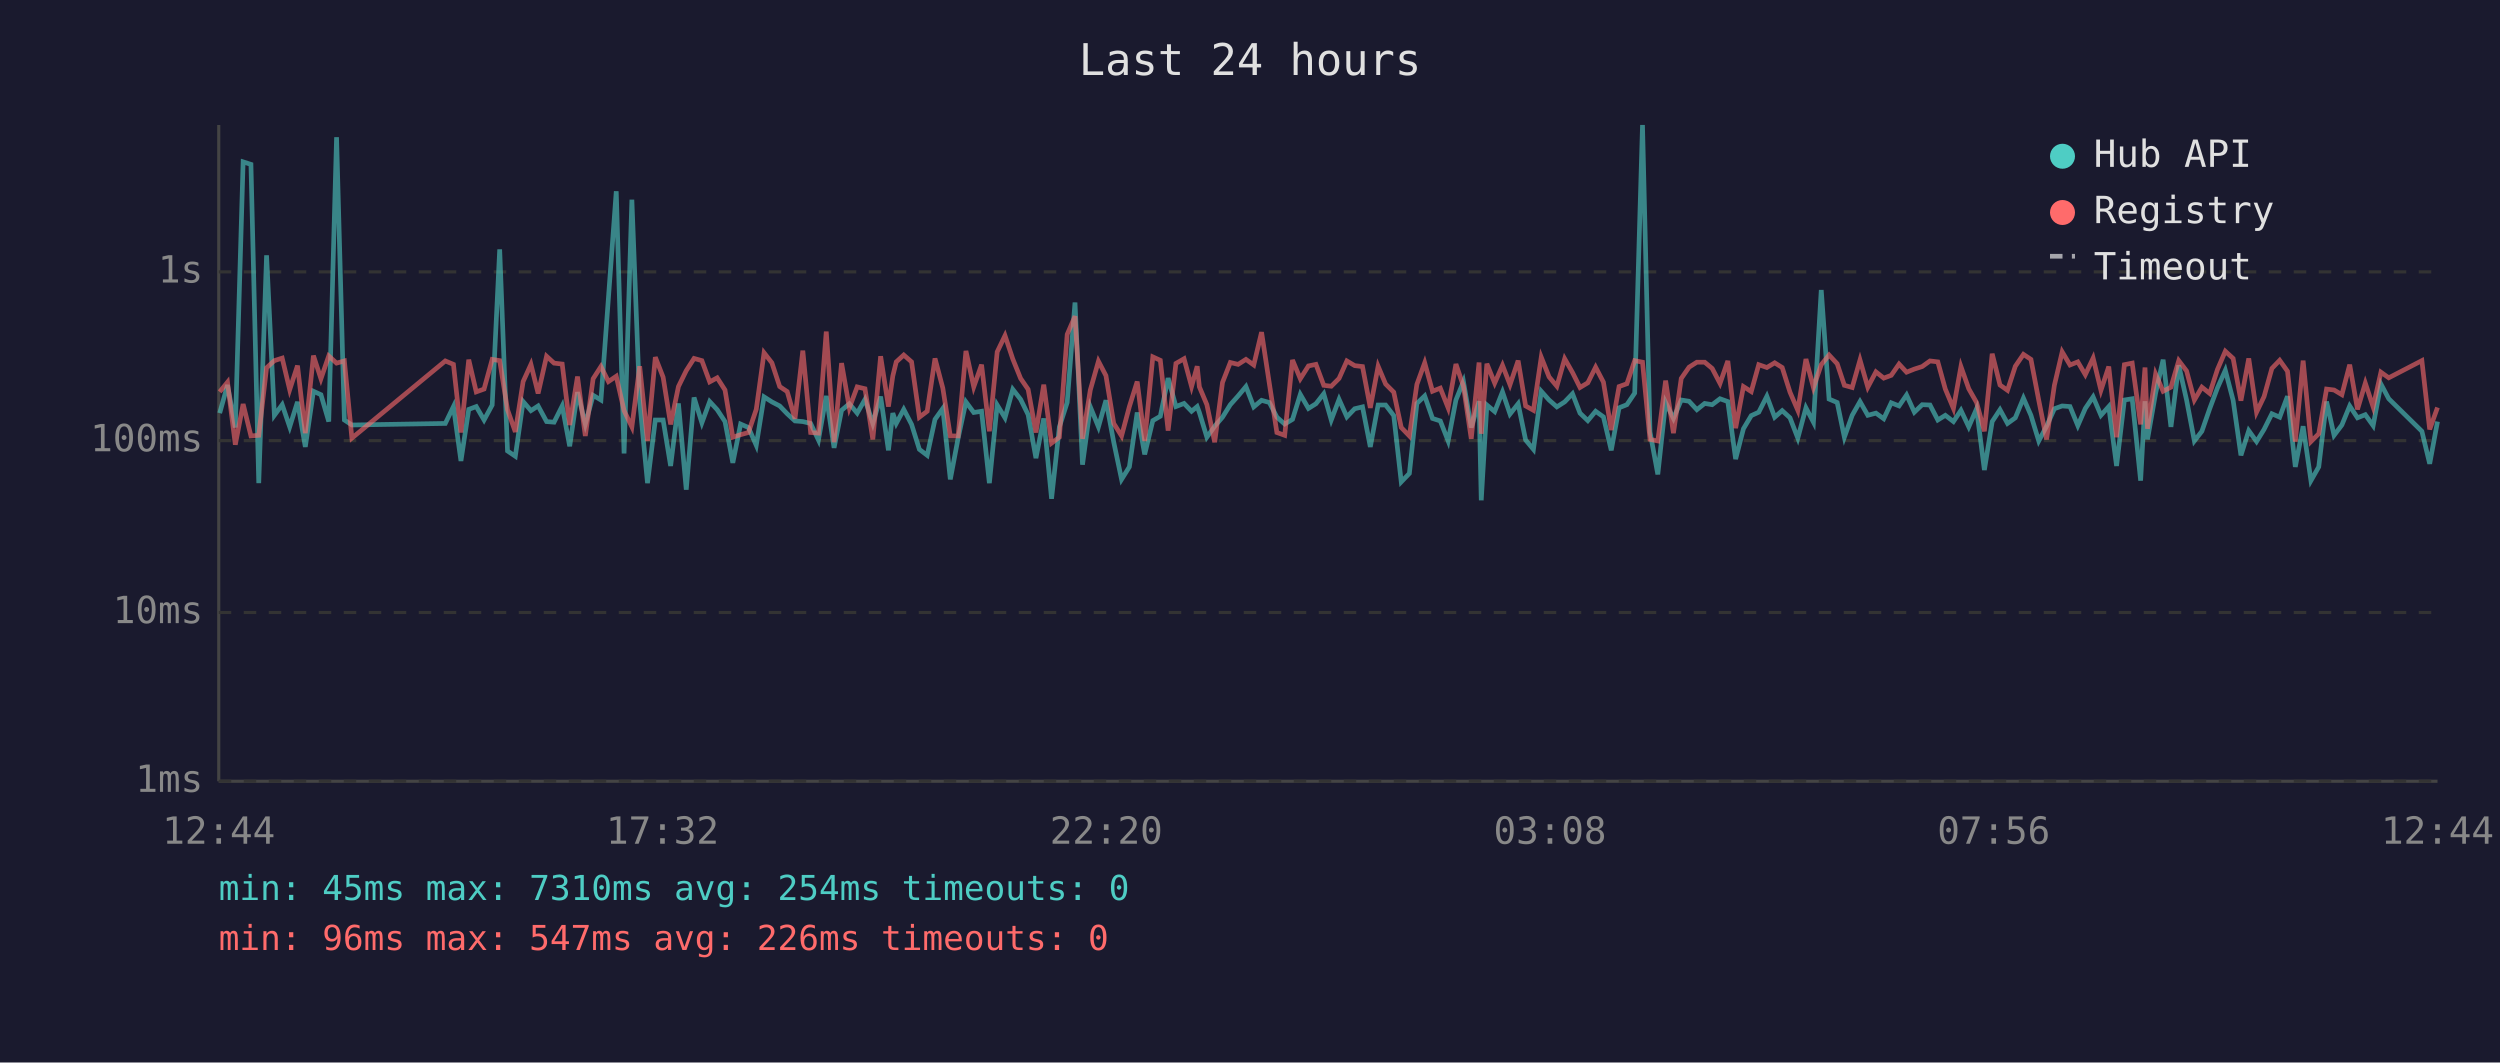
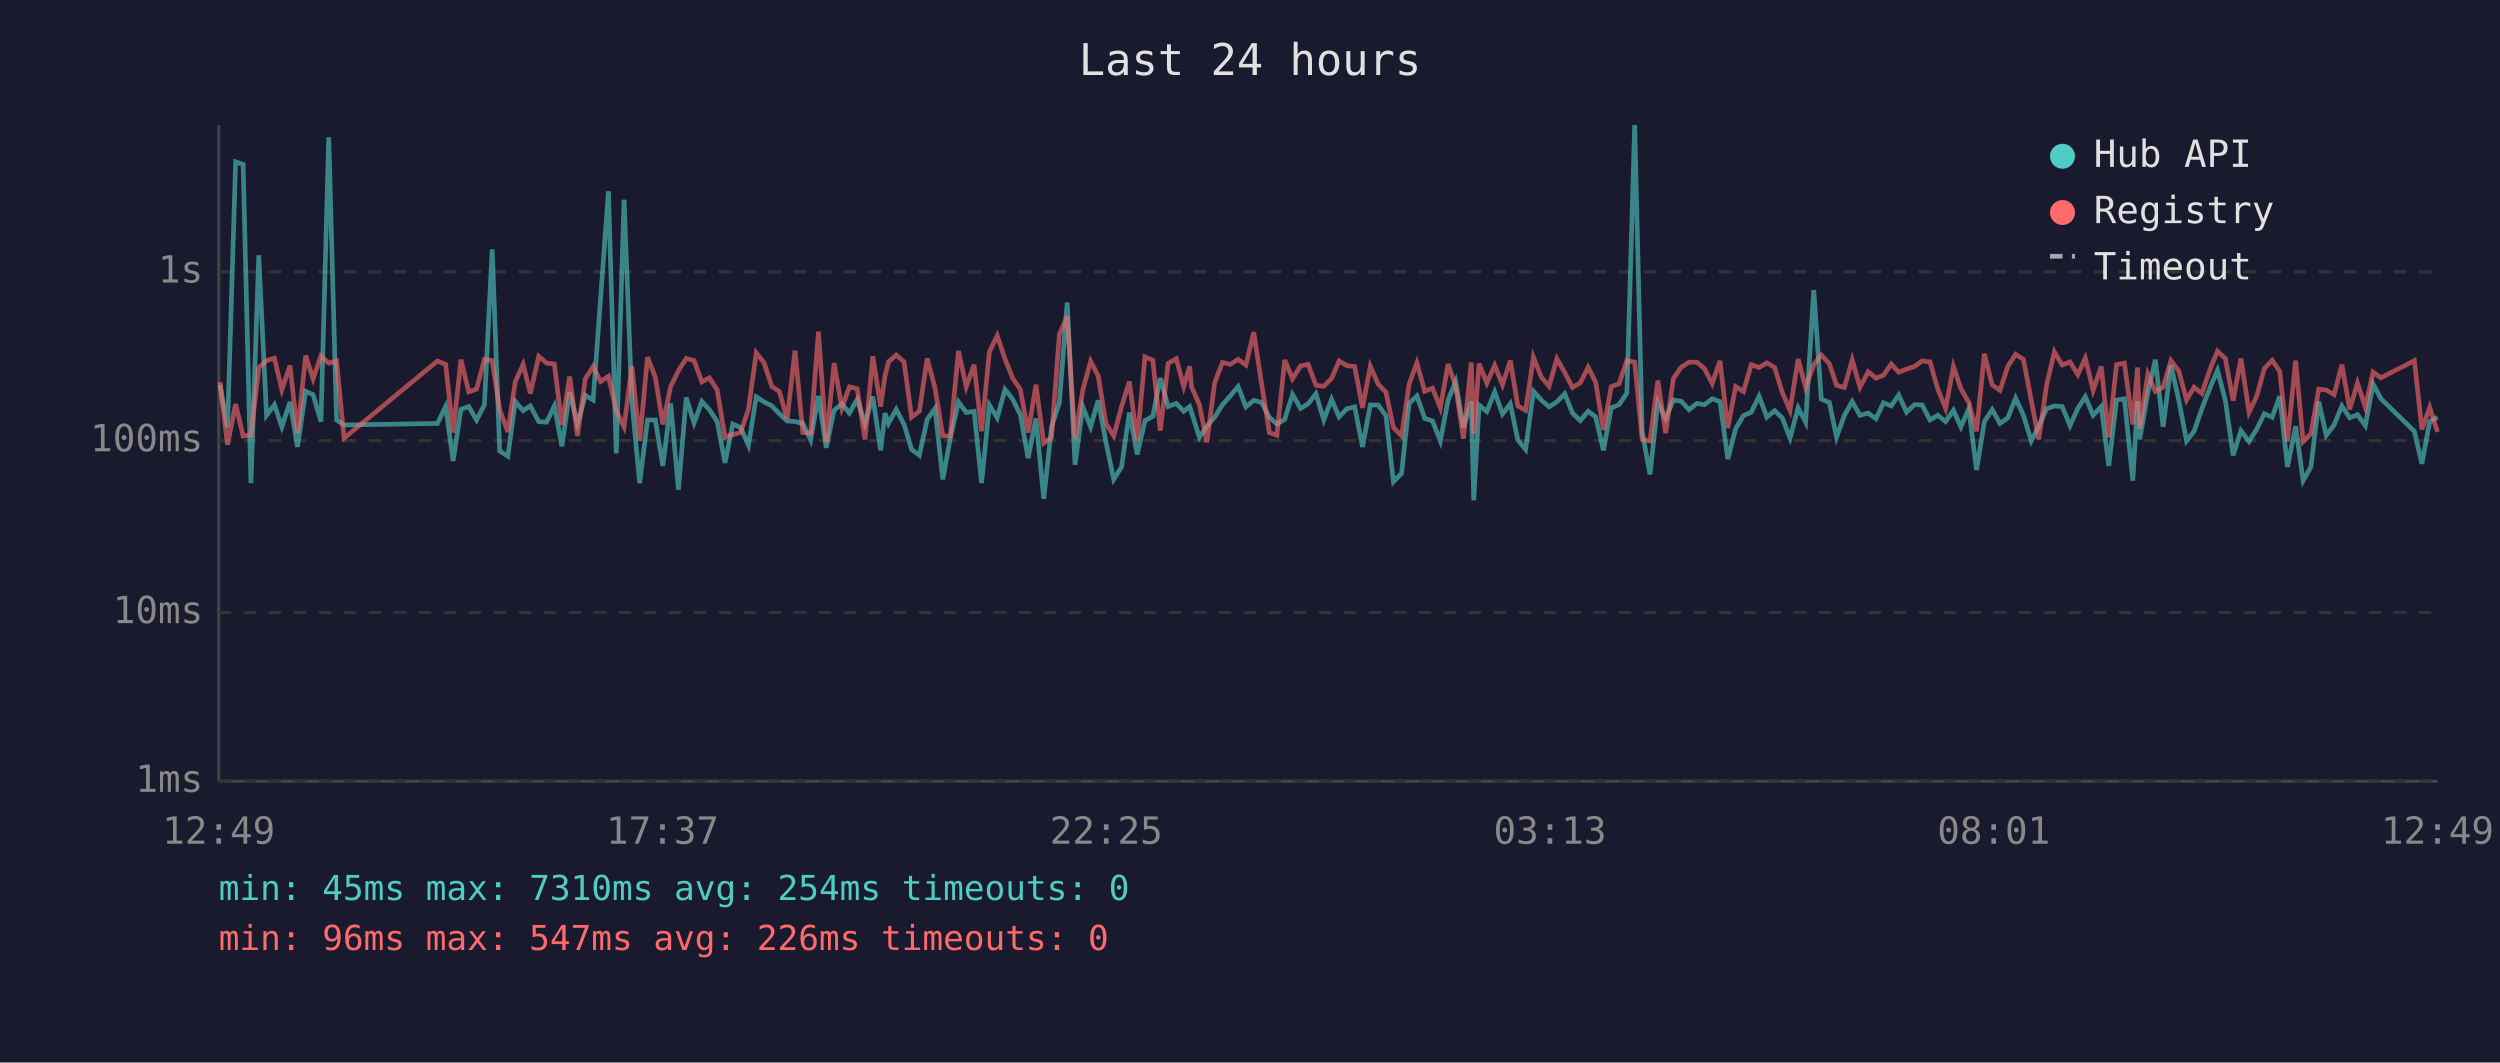
<svg xmlns="http://www.w3.org/2000/svg" viewBox="0 0 800 340" font-family="monospace" font-size="12">
  <rect width="800" height="340" fill="#1a1a2e" />
  <text x="400" y="24" fill="#e0e0e0" font-size="14" text-anchor="middle">Last 24 hours</text>
  <line x1="70" y1="40" x2="70" y2="250" stroke="#444" stroke-width="1" />
  <line x1="70" y1="250" x2="780" y2="250" stroke="#444" stroke-width="1" />
  <line x1="70" y1="250" x2="780" y2="250" stroke="#333" stroke-width="1" stroke-dasharray="4" />
  <text x="65" y="250" fill="#888" text-anchor="end" dominant-baseline="middle">1ms</text>
  <line x1="70" y1="196" x2="780" y2="196" stroke="#333" stroke-width="1" stroke-dasharray="4" />
  <text x="65" y="196" fill="#888" text-anchor="end" dominant-baseline="middle">10ms</text>
  <line x1="70" y1="141" x2="780" y2="141" stroke="#333" stroke-width="1" stroke-dasharray="4" />
  <text x="65" y="141" fill="#888" text-anchor="end" dominant-baseline="middle">100ms</text>
  <line x1="70" y1="87" x2="780" y2="87" stroke="#333" stroke-width="1" stroke-dasharray="4" />
  <text x="65" y="87" fill="#888" text-anchor="end" dominant-baseline="middle">1s</text>
-   <text x="70" y="270" fill="#888" text-anchor="middle">12:44</text>
-   <text x="212" y="270" fill="#888" text-anchor="middle">17:32</text>
-   <text x="354" y="270" fill="#888" text-anchor="middle">22:20</text>
-   <text x="496" y="270" fill="#888" text-anchor="middle">03:08</text>
-   <text x="638" y="270" fill="#888" text-anchor="middle">07:56</text>
-   <text x="780" y="270" fill="#888" text-anchor="middle">12:44</text>
-   <polyline points="70.3,132.2 72.8,123.2 75.3,136.8 77.8,51.8 80.3,52.6 82.8,154.6 85.3,81.7 87.8,132.9 90.3,129.5 92.7,136.6 95.2,128.6 97.7,143.0 100.3,125.2 102.7,126.3 105.2,134.9 107.7,43.9 110.2,134.4 112.6,136.0 142.5,135.5 145.1,130.1 147.5,147.5 150.0,131.0 152.4,130.1 154.9,134.4 157.5,129.6 159.9,79.8 162.4,144.3 164.9,146.0 167.4,128.5 169.9,131.4 172.2,129.9 174.9,134.9 177.3,135.1 179.9,129.9 182.3,142.8 184.8,125.5 187.3,135.7 189.8,126.5 192.3,128.0 194.7,95.3 197.2,61.2 199.7,145.1 202.2,63.9 204.7,128.5 207.2,154.6 209.7,134.4 212.2,134.4 214.6,149.1 217.1,129.1 219.6,156.7 222.1,127.2 224.6,135.3 227.1,128.5 229.5,131.1 232.0,134.9 234.5,148.1 237.0,135.7 239.5,136.8 242.0,142.5 244.5,127.0 247.0,128.6 249.5,129.9 251.9,132.4 254.4,134.7 256.9,134.9 259.4,135.5 261.9,140.8 264.4,126.7 266.9,143.3 269.3,131.3 271.8,129.2 274.3,132.2 276.8,127.8 279.3,135.5 281.8,126.9 284.3,144.1 285.7,132.2 286.8,135.5 289.2,131.0 291.7,135.8 294.2,143.8 296.7,145.7 299.2,134.2 301.7,130.7 304.1,153.4 306.6,140.2 309.1,128.6 311.6,132.0 314.1,131.6 316.6,154.6 319.1,129.6 321.6,133.7 324.1,124.6 326.6,127.8 329.0,132.7 331.5,146.6 334.0,133.9 336.5,159.6 339.0,136.6 341.5,128.8 344.0,96.8 346.4,148.7 348.9,130.2 351.5,136.6 353.9,128.1 356.4,141.5 358.9,153.4 361.4,149.4 363.9,132.0 366.3,145.4 368.9,134.6 371.3,133.2 373.8,121.0 376.3,130.1 378.9,129.1 381.3,131.6 383.1,130.1 383.8,132.0 386.2,139.9 388.7,136.4 391.2,133.5 393.7,129.5 396.2,126.7 398.7,123.7 401.2,130.2 403.7,128.1 406.2,128.8 408.6,133.5 411.1,135.7 413.6,134.2 416.1,126.2 418.7,130.7 421.1,129.2 423.6,126.0 426.0,134.4 428.5,127.8 431.0,133.4 433.5,130.8 436.0,130.2 438.5,143.0 441.0,129.6 443.4,129.6 446.0,133.0 448.4,154.2 451.0,151.5 453.4,129.1 455.9,126.7 458.4,133.9 460.9,134.7 463.4,141.1 465.9,128.0 468.3,122.1 470.8,136.8 473.3,128.4 474.0,160.1 475.8,129.6 478.3,131.7 480.8,125.4 483.2,132.5 485.8,129.2 488.2,140.8 490.7,143.8 493.2,125.2 495.7,128.0 498.2,130.2 500.7,128.6 503.2,126.0 505.6,132.2 508.1,134.6 510.6,131.6 513.1,133.4 515.6,144.1 518.1,130.5 520.6,129.5 523.1,125.8 525.6,40.0 528.0,138.2 530.5,151.8 533.0,128.8 535.5,133.9 538.0,128.0 540.5,128.4 543.0,131.1 545.5,129.1 547.9,129.5 550.4,127.6 552.9,128.5 555.4,146.9 557.9,137.2 560.4,133.0 562.8,131.9 565.4,126.8 567.9,133.5 570.3,131.4 572.8,133.7 575.3,140.2 577.9,130.5 580.3,135.1 582.8,92.8 585.3,127.7 587.9,128.8 590.2,139.9 592.7,132.9 595.2,128.5 597.7,132.9 600.3,132.2 602.8,134.0 605.2,128.9 607.7,129.9 610.1,126.4 612.6,131.9 615.1,129.5 617.6,129.6 620.1,134.4 622.5,132.9 625.1,134.9 627.5,131.3 630.0,136.6 632.5,130.8 635.0,150.4 637.5,134.9 640.0,131.1 642.4,135.5 644.9,133.7 647.5,127.4 649.9,132.9 652.4,141.1 654.9,136.4 657.4,130.8 659.9,129.9 662.4,130.1 664.9,136.2 667.3,130.7 669.8,127.0 672.3,132.9 674.8,130.1 677.3,149.1 679.8,128.0 682.3,127.6 685.0,153.8 686.4,128.4 687.2,140.6 689.8,125.8 692.2,115.1 694.7,136.6 697.2,116.9 699.7,128.0 702.2,141.1 704.6,138.0 707.1,130.8 709.6,124.1 712.1,118.5 714.6,128.1 717.1,145.7 719.6,137.8 722.1,141.3 724.5,137.4 727.0,132.4 729.5,133.5 732.0,126.8 734.5,149.4 737.0,136.4 739.5,153.8 742.0,149.4 744.5,128.5 746.9,139.3 749.4,136.0 751.9,129.9 754.4,133.7 756.9,132.7 759.4,136.2 761.9,122.9 764.4,127.6 775.0,138.0 777.5,148.4 780.0,134.9" fill="none" stroke="#4ecdc4" stroke-width="1.5" opacity="0.6" />
-   <polyline points="70.3,125.4 72.8,122.3 75.3,142.3 77.8,129.3 80.3,139.5 82.8,139.3 85.3,117.7 87.8,115.4 90.3,114.6 92.7,124.7 95.2,117.0 97.7,138.6 100.3,113.8 102.7,121.2 105.2,113.9 107.7,116.2 110.2,115.5 112.6,140.2 142.5,115.5 145.1,116.6 147.5,138.4 150.0,115.1 152.4,125.4 154.9,124.5 157.5,115.0 159.9,115.4 162.4,131.1 164.9,138.2 167.4,122.1 169.9,116.6 172.2,125.9 174.9,114.0 177.3,116.2 179.9,116.5 182.3,136.0 184.8,120.5 187.3,139.5 189.8,121.2 192.3,117.3 194.7,122.1 197.2,120.4 199.7,131.4 202.2,136.6 204.7,117.2 207.2,141.1 209.7,114.3 212.2,120.7 214.6,135.8 217.1,123.7 219.6,118.6 222.1,114.7 224.6,115.4 227.1,122.2 229.5,120.9 232.0,124.8 234.5,139.9 237.0,139.1 239.5,138.4 242.0,131.0 244.5,112.9 247.0,116.1 249.5,123.7 251.9,125.3 254.4,134.0 256.9,112.2 259.4,138.4 261.9,138.6 264.4,106.1 266.9,141.5 269.3,116.2 271.8,130.5 274.3,123.8 276.8,124.4 279.3,140.6 281.8,114.0 284.3,130.1 285.7,120.3 286.8,115.8 289.2,113.6 291.7,115.8 294.2,133.5 296.7,131.6 299.2,114.7 301.7,124.2 304.1,139.5 306.6,139.5 309.1,112.3 311.6,123.8 314.1,116.7 316.6,138.0 319.1,112.6 321.6,107.4 324.1,114.9 326.6,121.1 329.0,124.6 331.5,138.4 334.0,123.1 336.5,141.8 339.0,139.9 341.5,107.0 344.0,101.2 346.4,140.4 348.9,124.8 351.5,115.6 353.9,120.2 356.4,135.5 358.9,139.5 361.4,130.1 363.9,122.1 366.3,141.1 368.9,114.2 371.3,115.3 373.8,137.8 376.3,116.3 378.9,114.8 381.3,123.7 383.1,117.2 383.8,123.8 386.2,129.5 388.7,141.5 391.2,122.4 393.7,116.0 396.2,116.6 398.7,115.0 401.2,116.8 403.7,106.3 406.2,122.8 408.6,138.4 411.1,139.3 413.6,115.2 416.1,121.2 418.7,117.1 421.1,116.6 423.6,123.3 426.0,123.6 428.5,121.1 431.0,115.5 433.5,117.0 436.0,117.3 438.5,130.5 441.0,117.2 443.4,122.9 446.0,125.5 448.4,136.8 451.0,139.5 453.4,123.0 455.9,116.1 458.4,125.2 460.9,124.2 463.4,130.5 465.9,116.5 468.3,123.6 470.8,140.4 473.3,116.0 474.0,138.8 475.8,116.4 478.3,122.6 480.8,116.9 483.2,123.1 485.8,115.4 488.2,129.9 490.7,131.3 493.2,114.3 495.7,120.6 498.2,123.6 500.7,114.8 503.2,119.2 505.6,124.0 508.1,122.5 510.6,117.5 513.1,122.3 515.6,137.6 518.1,123.7 520.6,122.8 523.1,115.4 525.6,115.9 528.0,140.6 530.5,141.1 533.0,121.8 535.5,138.6 538.0,121.1 540.5,117.5 543.0,115.9 545.5,115.9 547.9,117.9 550.4,122.7 552.9,115.5 555.4,137.0 557.9,123.7 560.4,125.3 562.8,116.7 565.4,117.6 567.9,116.1 570.3,117.6 572.8,125.5 575.3,131.3 577.9,114.9 580.3,124.0 582.8,116.7 585.3,113.6 587.9,116.4 590.2,123.3 592.7,124.0 595.2,115.2 597.7,123.9 600.3,119.0 602.8,121.0 605.2,120.1 607.7,116.5 610.1,119.1 612.6,118.1 615.1,117.3 617.6,115.5 620.1,115.8 622.5,124.5 625.1,130.7 627.5,117.3 630.0,124.4 632.5,128.8 635.0,138.0 637.5,113.2 640.0,123.2 642.4,124.9 644.9,117.2 647.5,113.4 649.9,115.0 652.4,128.1 654.9,140.6 657.4,123.3 659.9,112.6 662.4,116.8 664.9,115.8 667.3,119.9 669.8,114.6 672.3,124.9 674.8,117.3 677.3,139.9 679.8,116.7 682.3,116.2 685.0,135.8 686.4,117.6 687.2,137.2 689.8,119.7 692.2,125.2 694.7,123.9 697.2,115.4 699.7,118.7 702.2,128.0 704.6,123.9 707.1,125.9 709.6,118.2 712.1,112.4 714.6,114.7 717.1,128.2 719.6,114.7 722.1,131.9 724.5,126.9 727.0,117.9 729.5,115.3 732.0,118.8 734.5,141.3 737.0,115.4 739.5,141.3 742.0,138.8 744.5,124.5 746.9,124.8 749.4,126.3 751.9,116.7 754.4,131.0 756.9,122.6 759.4,130.2 761.9,119.1 764.4,120.9 775.0,115.4 777.5,137.4 780.0,130.4" fill="none" stroke="#ff6b6b" stroke-width="1.5" opacity="0.6" />
+   <text x="70" y="270" fill="#888" text-anchor="middle">12:49</text>
+   <text x="212" y="270" fill="#888" text-anchor="middle">17:37</text>
+   <text x="354" y="270" fill="#888" text-anchor="middle">22:25</text>
+   <text x="496" y="270" fill="#888" text-anchor="middle">03:13</text>
+   <text x="638" y="270" fill="#888" text-anchor="middle">08:01</text>
+   <text x="780" y="270" fill="#888" text-anchor="middle">12:49</text>
+   <polyline points="70.4,123.2 72.8,136.8 75.4,51.8 77.8,52.6 80.3,154.6 82.8,81.7 85.3,132.9 87.8,129.5 90.2,136.6 92.8,128.6 95.2,143.0 97.8,125.2 100.2,126.3 102.7,134.9 105.2,43.9 107.7,134.4 110.1,136.0 140.0,135.5 142.6,130.1 145.0,147.5 147.5,131.0 150.0,130.1 152.5,134.4 155.0,129.6 157.5,79.8 159.9,144.3 162.5,146.0 164.9,128.5 167.4,131.4 169.7,129.9 172.4,134.9 174.9,135.1 177.4,129.9 179.8,142.8 182.3,125.5 184.8,135.7 187.3,126.5 189.8,128.0 192.2,95.3 194.7,61.2 197.2,145.1 199.7,63.9 202.2,128.5 204.7,154.6 207.2,134.4 209.7,134.4 212.1,149.1 214.6,129.1 217.1,156.7 219.6,127.2 222.1,135.3 224.6,128.5 227.0,131.1 229.5,134.9 232.0,148.1 234.5,135.7 237.0,136.8 239.5,142.5 242.0,127.0 244.5,128.6 247.0,129.9 249.4,132.4 251.9,134.7 254.4,134.9 256.9,135.5 259.4,140.8 261.9,126.7 264.4,143.3 266.9,131.3 269.4,129.2 271.8,132.2 274.3,127.8 276.8,135.5 279.3,126.9 281.8,144.1 283.2,132.2 284.3,135.5 286.8,131.0 289.3,135.8 291.7,143.8 294.2,145.7 296.7,134.2 299.2,130.7 301.7,153.4 304.1,140.2 306.7,128.6 309.2,132.0 311.7,131.6 314.1,154.6 316.6,129.6 319.1,133.7 321.6,124.6 324.1,127.8 326.5,132.7 329.0,146.6 331.5,133.9 334.0,159.6 336.5,136.6 339.0,128.8 341.5,96.8 344.0,148.7 346.5,130.2 349.0,136.6 351.4,128.1 353.9,141.5 356.4,153.4 358.9,149.4 361.4,132.0 363.9,145.4 366.4,134.6 368.9,133.2 371.3,121.0 373.8,130.1 376.4,129.1 378.8,131.6 380.7,130.1 381.3,132.0 383.8,139.9 386.2,136.4 388.7,133.5 391.2,129.5 393.7,126.7 396.2,123.7 398.7,130.2 401.2,128.1 403.7,128.8 406.2,133.5 408.6,135.7 411.1,134.2 413.6,126.2 416.2,130.7 418.6,129.2 421.1,126.0 423.6,134.4 426.1,127.8 428.5,133.4 431.0,130.8 433.5,130.2 436.0,143.0 438.5,129.6 441.0,129.6 443.5,133.0 445.9,154.2 448.5,151.5 450.9,129.1 453.4,126.7 455.9,133.9 458.4,134.7 460.9,141.1 463.4,128.0 465.8,122.1 468.3,136.8 470.8,128.4 471.6,160.1 473.3,129.6 475.8,131.7 478.3,125.4 480.8,132.5 483.3,129.2 485.7,140.8 488.2,143.8 490.7,125.2 493.2,128.0 495.7,130.2 498.2,128.6 500.7,126.0 503.2,132.2 505.7,134.6 508.2,131.6 510.6,133.4 513.1,144.1 515.6,130.5 518.1,129.5 520.6,125.8 523.1,40.0 525.5,138.2 528.0,151.8 530.5,128.8 533.0,133.9 535.5,128.0 538.0,128.4 540.5,131.1 543.0,129.1 545.4,129.5 547.9,127.6 550.4,128.5 552.9,146.9 555.4,137.2 557.9,133.0 560.4,131.9 562.9,126.8 565.4,133.5 567.9,131.4 570.3,133.7 572.8,140.2 575.4,130.5 577.8,135.1 580.4,92.8 582.8,127.7 585.4,128.8 587.7,139.9 590.2,132.9 592.7,128.5 595.2,132.9 597.8,132.2 600.3,134.0 602.7,128.9 605.2,129.9 607.6,126.4 610.1,131.9 612.6,129.5 615.1,129.6 617.6,134.4 620.1,132.9 622.6,134.9 625.1,131.3 627.5,136.6 630.0,130.8 632.5,150.4 635.0,134.9 637.5,131.1 640.0,135.5 642.5,133.7 645.0,127.4 647.5,132.9 650.0,141.1 652.4,136.4 654.9,130.8 657.4,129.9 659.9,130.1 662.4,136.2 664.9,130.7 667.3,127.0 669.8,132.9 672.4,130.1 674.8,149.1 677.3,128.0 679.8,127.6 682.5,153.8 684.0,128.4 684.7,140.6 687.3,125.8 689.7,115.1 692.2,136.6 694.7,116.9 697.2,128.0 699.7,141.1 702.1,138.0 704.6,130.8 707.2,124.1 709.6,118.5 712.1,128.1 714.6,145.7 717.1,137.8 719.7,141.3 722.1,137.4 724.6,132.4 727.1,133.5 729.5,126.8 732.0,149.4 734.6,136.4 737.0,153.8 739.5,149.4 742.0,128.5 744.4,139.3 746.9,136.0 749.4,129.9 751.9,133.7 754.4,132.7 756.9,136.2 759.4,122.9 761.9,127.6 772.6,138.0 775.0,148.4 777.5,134.9 780.0,133.5" fill="none" stroke="#4ecdc4" stroke-width="1.5" opacity="0.6" />
+   <polyline points="70.4,122.3 72.8,142.3 75.4,129.3 77.8,139.5 80.3,139.3 82.8,117.7 85.3,115.4 87.8,114.6 90.2,124.7 92.8,117.0 95.2,138.6 97.8,113.8 100.2,121.2 102.7,113.9 105.2,116.2 107.7,115.5 110.1,140.2 140.0,115.5 142.6,116.6 145.0,138.4 147.5,115.1 150.0,125.4 152.5,124.5 155.0,115.0 157.5,115.4 159.9,131.1 162.5,138.2 164.9,122.1 167.4,116.6 169.7,125.9 172.4,114.0 174.9,116.2 177.4,116.5 179.8,136.0 182.3,120.5 184.8,139.5 187.3,121.2 189.8,117.3 192.2,122.1 194.7,120.4 197.2,131.4 199.7,136.6 202.2,117.2 204.7,141.1 207.2,114.3 209.7,120.7 212.1,135.8 214.6,123.7 217.1,118.6 219.6,114.7 222.1,115.4 224.6,122.2 227.0,120.9 229.5,124.8 232.0,139.9 234.5,139.1 237.0,138.4 239.5,131.0 242.0,112.9 244.5,116.1 247.0,123.7 249.4,125.3 251.9,134.0 254.4,112.2 256.9,138.4 259.4,138.6 261.9,106.1 264.4,141.5 266.9,116.2 269.4,130.5 271.8,123.8 274.3,124.4 276.8,140.6 279.3,114.0 281.8,130.1 283.2,120.3 284.3,115.8 286.8,113.6 289.3,115.8 291.7,133.5 294.2,131.6 296.7,114.7 299.2,124.2 301.7,139.5 304.1,139.5 306.7,112.3 309.2,123.8 311.7,116.7 314.1,138.0 316.6,112.6 319.1,107.4 321.6,114.9 324.1,121.1 326.5,124.6 329.0,138.4 331.5,123.1 334.0,141.8 336.5,139.9 339.0,107.0 341.5,101.2 344.0,140.4 346.5,124.8 349.0,115.6 351.4,120.2 353.9,135.5 356.4,139.5 358.9,130.1 361.4,122.1 363.9,141.1 366.4,114.2 368.9,115.3 371.3,137.8 373.8,116.3 376.4,114.8 378.8,123.7 380.7,117.2 381.3,123.8 383.8,129.5 386.2,141.5 388.7,122.4 391.2,116.0 393.7,116.6 396.2,115.0 398.7,116.8 401.2,106.3 403.7,122.8 406.2,138.4 408.6,139.3 411.1,115.2 413.6,121.2 416.2,117.1 418.6,116.6 421.1,123.3 423.6,123.6 426.1,121.1 428.5,115.5 431.0,117.0 433.5,117.3 436.0,130.5 438.5,117.2 441.0,122.9 443.5,125.5 445.9,136.8 448.5,139.5 450.9,123.0 453.4,116.1 455.9,125.2 458.4,124.2 460.9,130.5 463.4,116.5 465.8,123.6 468.3,140.4 470.8,116.0 471.6,138.8 473.3,116.4 475.8,122.6 478.3,116.9 480.8,123.1 483.3,115.4 485.7,129.9 488.2,131.3 490.7,114.3 493.2,120.6 495.7,123.6 498.2,114.8 500.7,119.2 503.2,124.0 505.7,122.5 508.2,117.5 510.6,122.3 513.1,137.6 515.6,123.7 518.1,122.8 520.6,115.4 523.1,115.9 525.5,140.6 528.0,141.1 530.5,121.8 533.0,138.6 535.5,121.1 538.0,117.5 540.5,115.9 543.0,115.9 545.4,117.9 547.9,122.7 550.4,115.5 552.9,137.0 555.4,123.7 557.9,125.3 560.4,116.7 562.9,117.6 565.4,116.1 567.9,117.6 570.3,125.5 572.8,131.3 575.4,114.9 577.8,124.0 580.4,116.7 582.8,113.6 585.4,116.4 587.7,123.3 590.2,124.0 592.7,115.2 595.2,123.9 597.8,119.0 600.3,121.0 602.7,120.1 605.2,116.5 607.6,119.1 610.1,118.1 612.6,117.3 615.1,115.5 617.6,115.8 620.1,124.5 622.6,130.7 625.1,117.3 627.5,124.4 630.0,128.8 632.5,138.0 635.0,113.2 637.5,123.2 640.0,124.9 642.5,117.2 645.0,113.4 647.5,115.0 650.0,128.1 652.4,140.6 654.9,123.3 657.4,112.6 659.9,116.8 662.4,115.8 664.9,119.9 667.3,114.6 669.8,124.9 672.4,117.3 674.8,139.9 677.3,116.7 679.8,116.2 682.5,135.8 684.0,117.6 684.7,137.2 687.3,119.7 689.7,125.2 692.2,123.9 694.7,115.4 697.2,118.7 699.7,128.0 702.1,123.9 704.6,125.9 707.2,118.2 709.6,112.4 712.1,114.7 714.6,128.2 717.1,114.7 719.7,131.9 722.1,126.9 724.6,117.9 727.1,115.3 729.5,118.8 732.0,141.3 734.6,115.4 737.0,141.3 739.5,138.8 742.0,124.5 744.4,124.8 746.9,126.3 749.4,116.7 751.9,131.0 754.4,122.6 756.9,130.2 759.4,119.1 761.9,120.9 772.6,115.4 775.0,137.4 777.5,130.4 780.0,138.2" fill="none" stroke="#ff6b6b" stroke-width="1.5" opacity="0.6" />
  <circle cx="660" cy="50" r="4" fill="#4ecdc4" />
  <text x="670" y="50" fill="#e0e0e0" dominant-baseline="middle">Hub API</text>
  <circle cx="660" cy="68" r="4" fill="#ff6b6b" />
  <text x="670" y="68" fill="#e0e0e0" dominant-baseline="middle">Registry</text>
  <line x1="656" y1="82" x2="664" y2="82" stroke="#e0e0e0" stroke-width="1.5" stroke-dasharray="4,3" opacity="0.7" />
  <text x="670" y="86" fill="#e0e0e0" dominant-baseline="middle">Timeout</text>
  <text x="70" y="288" fill="#4ecdc4" font-size="11">min: 45ms  max: 7310ms  avg: 254ms  timeouts: 0</text>
  <text x="70" y="304" fill="#ff6b6b" font-size="11">min: 96ms  max: 547ms  avg: 226ms  timeouts: 0</text>
</svg>
